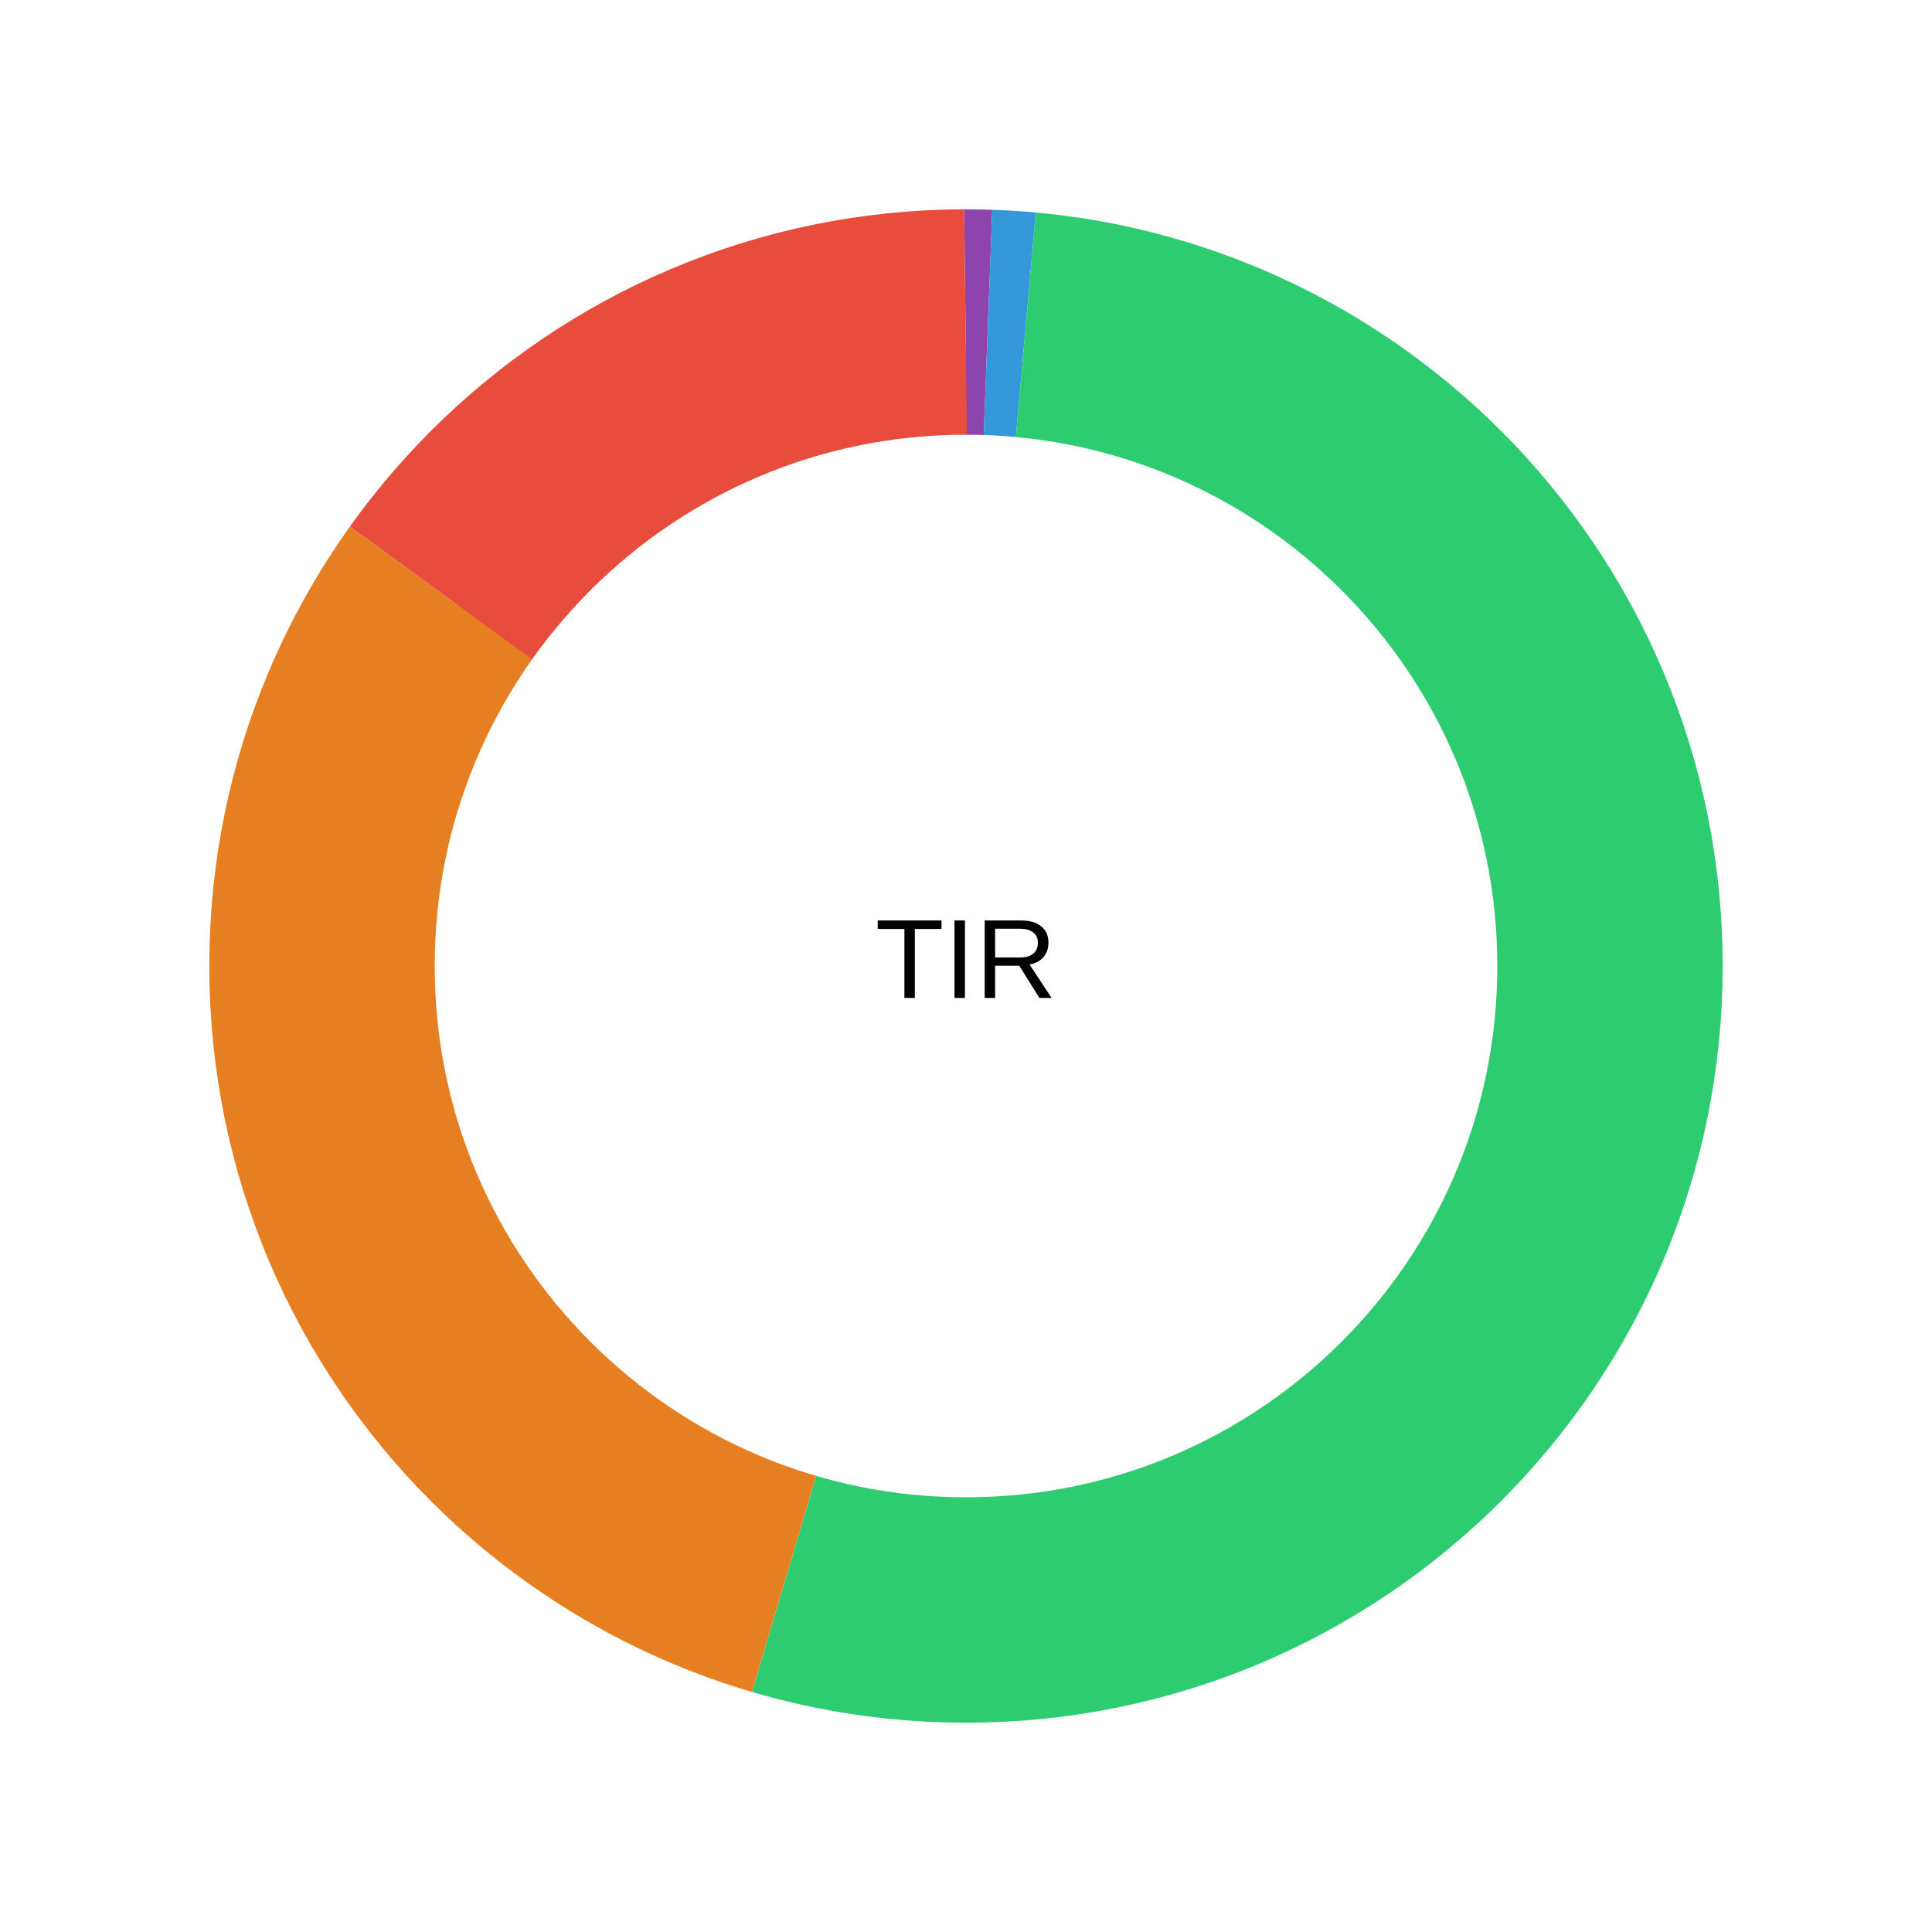
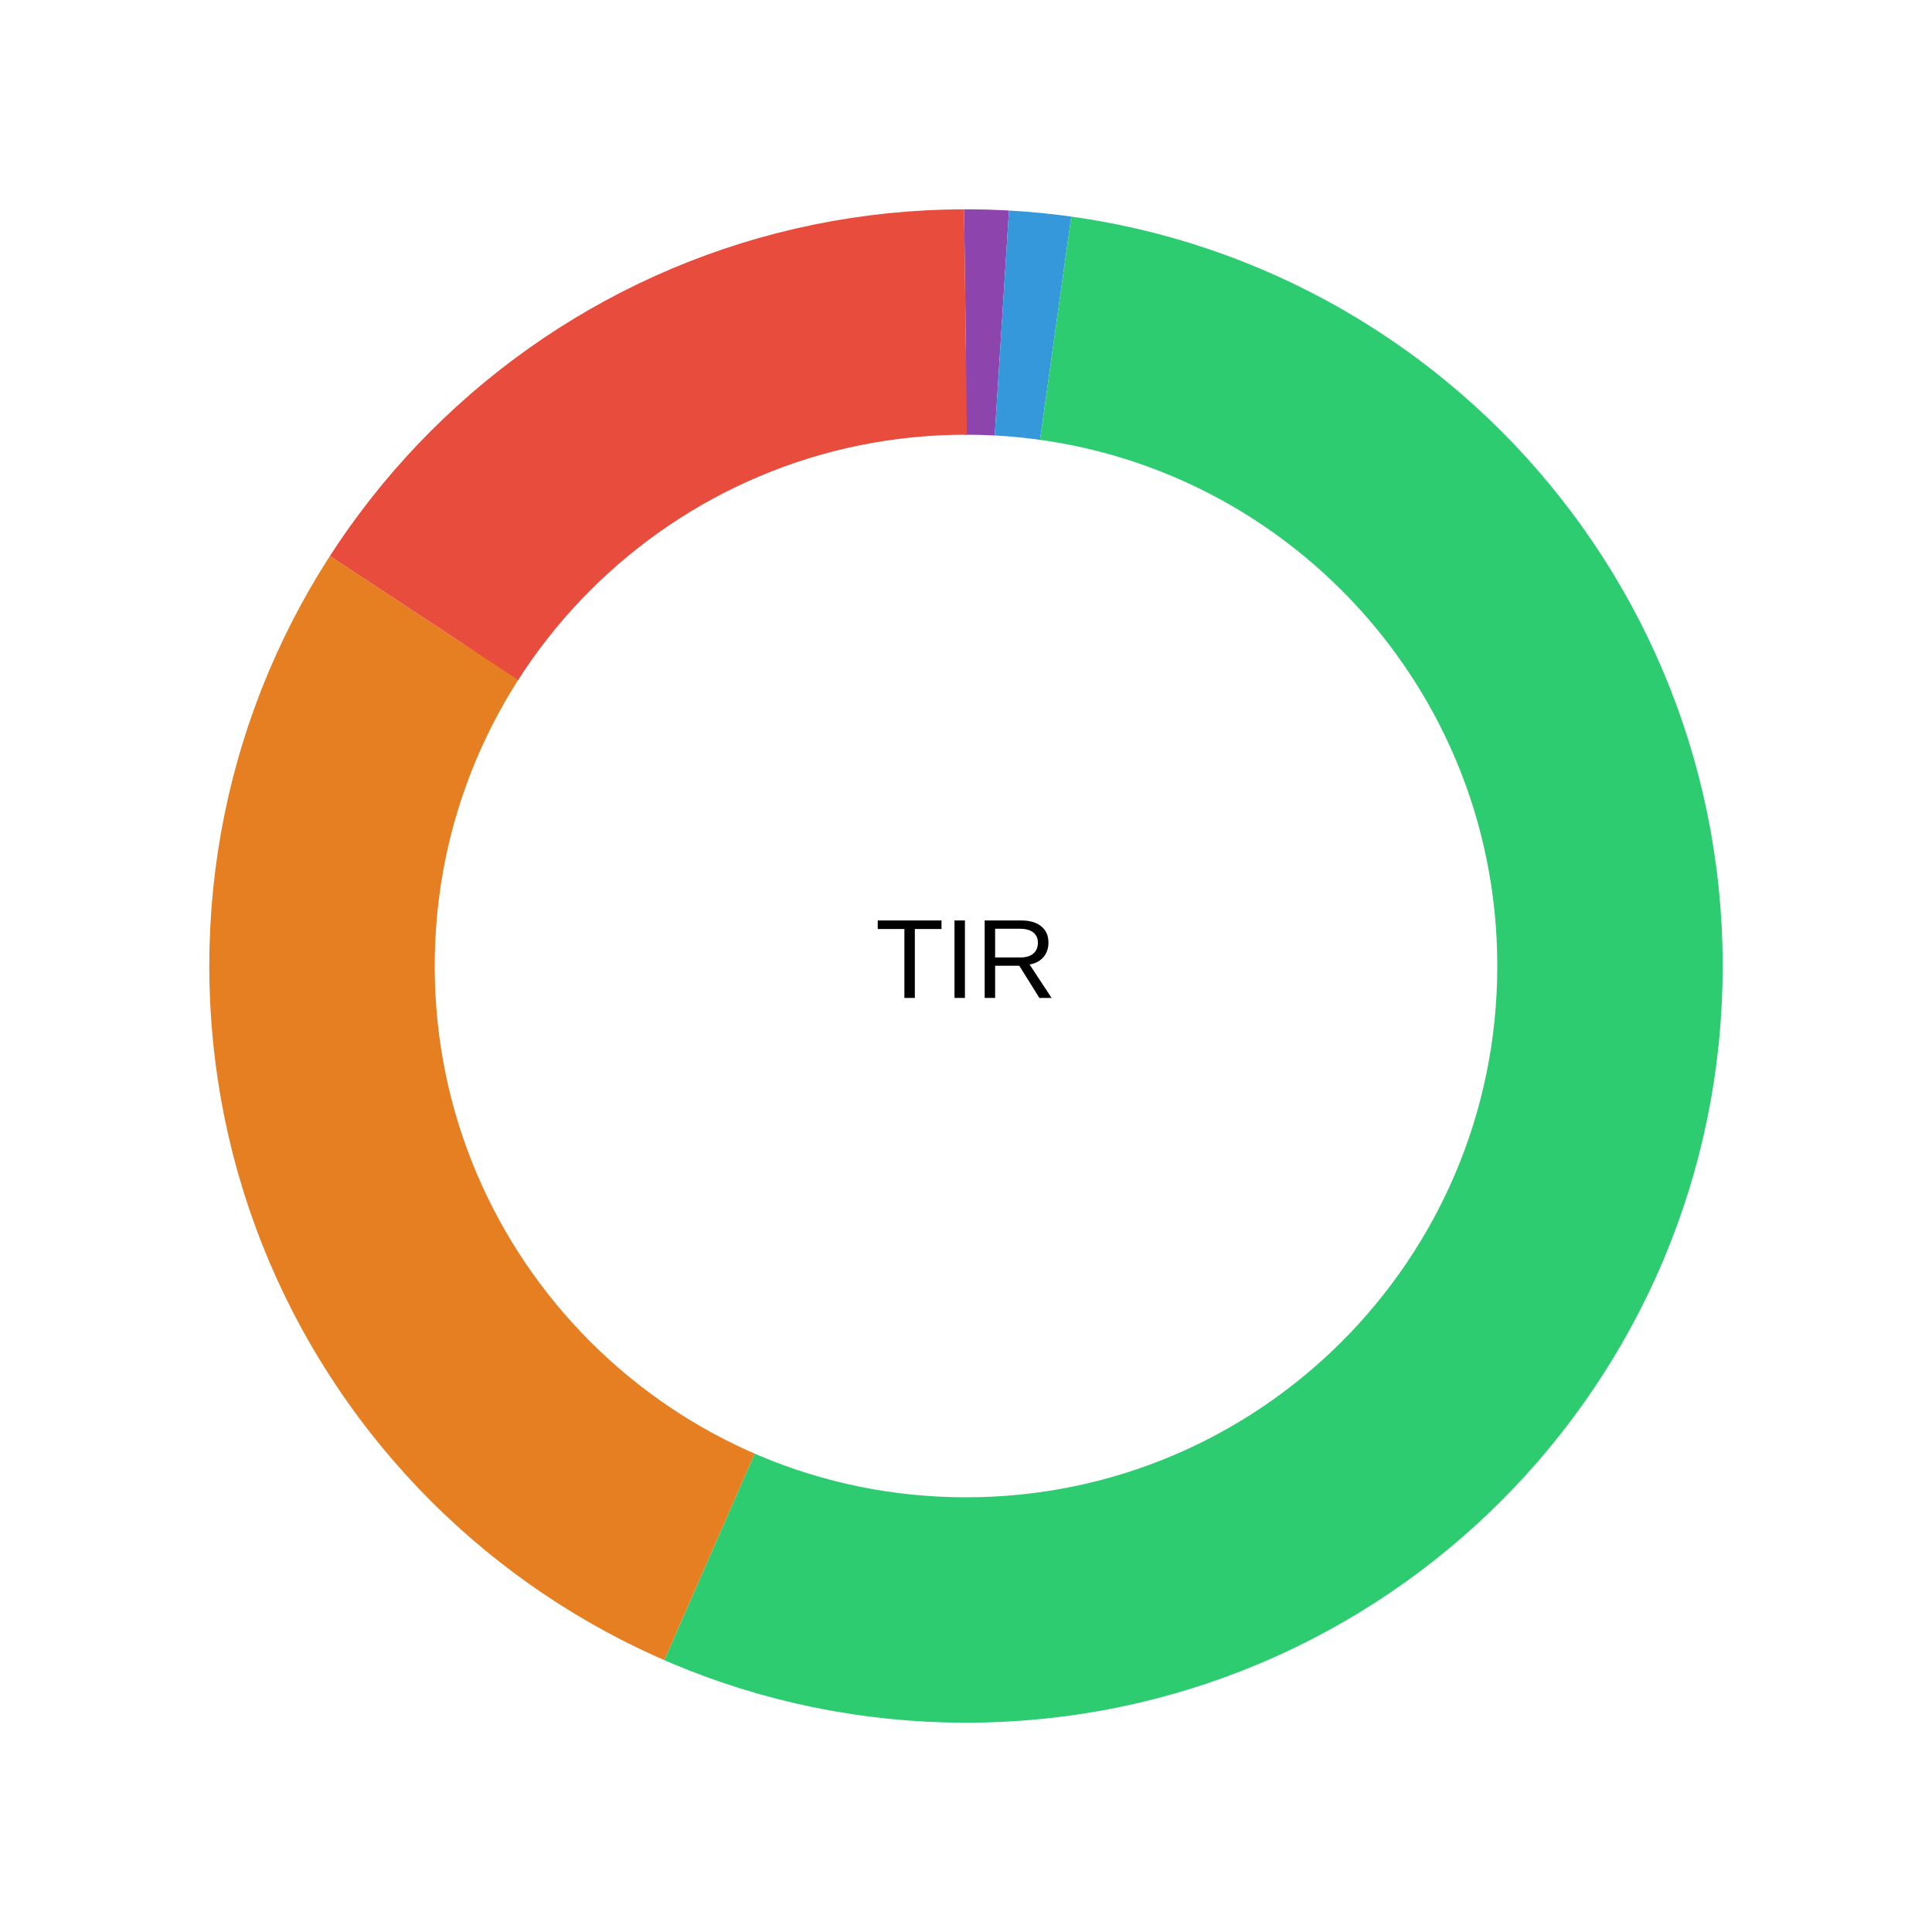
<svg xmlns="http://www.w3.org/2000/svg" viewBox="0 0 240 240" width="240" height="240">
  <rect width="100%" height="100%" fill="#fff" />
-   <circle cx="120" cy="120" r="80" fill="none" stroke="#8e44ad" stroke-width="28" transform="rotate(-90 120 120)" stroke-dasharray="2.733 499.921" stroke-dashoffset="0" />
-   <circle cx="120" cy="120" r="80" fill="none" stroke="#3498db" stroke-width="28" transform="rotate(-90 120 120)" stroke-dasharray="4.711 497.944" stroke-dashoffset="-2.733" />
-   <circle cx="120" cy="120" r="80" fill="none" stroke="#2ecc71" stroke-width="28" transform="rotate(-90 120 120)" stroke-dasharray="266.826 235.828" stroke-dashoffset="-7.444" />
-   <circle cx="120" cy="120" r="80" fill="none" stroke="#e67e22" stroke-width="28" transform="rotate(-90 120 120)" stroke-dasharray="152.198 350.457" stroke-dashoffset="-274.271" />
-   <circle cx="120" cy="120" r="80" fill="none" stroke="#e74c3c" stroke-width="28" transform="rotate(-90 120 120)" stroke-dasharray="76.186 426.469" stroke-dashoffset="-426.469" />
+   <circle cx="120" cy="120" r="80" fill="none" stroke="#8e44ad" stroke-width="28" transform="rotate(-90 120 120)" stroke-dasharray="4.457 498.197" stroke-dashoffset="0" />
+   <circle cx="120" cy="120" r="80" fill="none" stroke="#3498db" stroke-width="28" transform="rotate(-90 120 120)" stroke-dasharray="6.715 495.94" stroke-dashoffset="-4.457" />
+   <circle cx="120" cy="120" r="80" fill="none" stroke="#2ecc71" stroke-width="28" transform="rotate(-90 120 120)" stroke-dasharray="272.949 229.706" stroke-dashoffset="-11.173" />
+   <circle cx="120" cy="120" r="80" fill="none" stroke="#e67e22" stroke-width="28" transform="rotate(-90 120 120)" stroke-dasharray="138.588 364.067" stroke-dashoffset="-284.122" />
+   <circle cx="120" cy="120" r="80" fill="none" stroke="#e74c3c" stroke-width="28" transform="rotate(-90 120 120)" stroke-dasharray="79.945 422.709" stroke-dashoffset="-422.709" />
  <text x="120" y="120" text-anchor="middle" dominant-baseline="middle" font-family="system-ui,Arial" font-size="14">TIR</text>
</svg>
